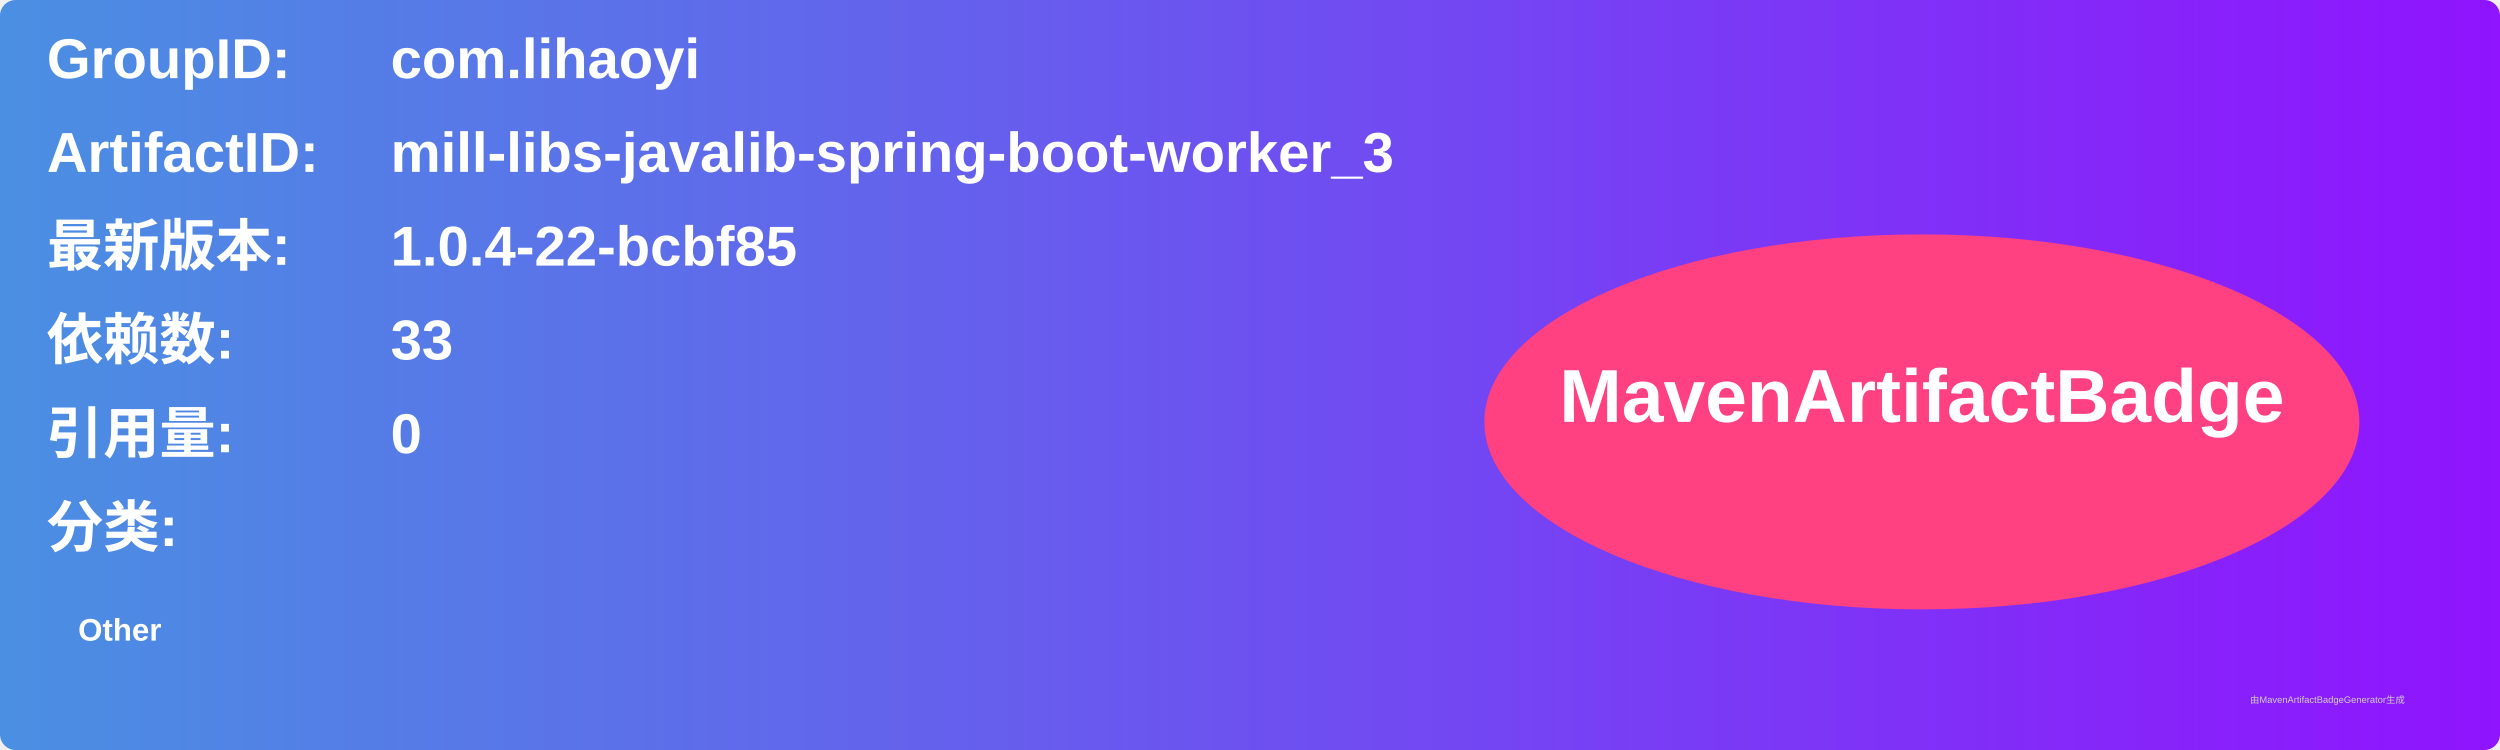
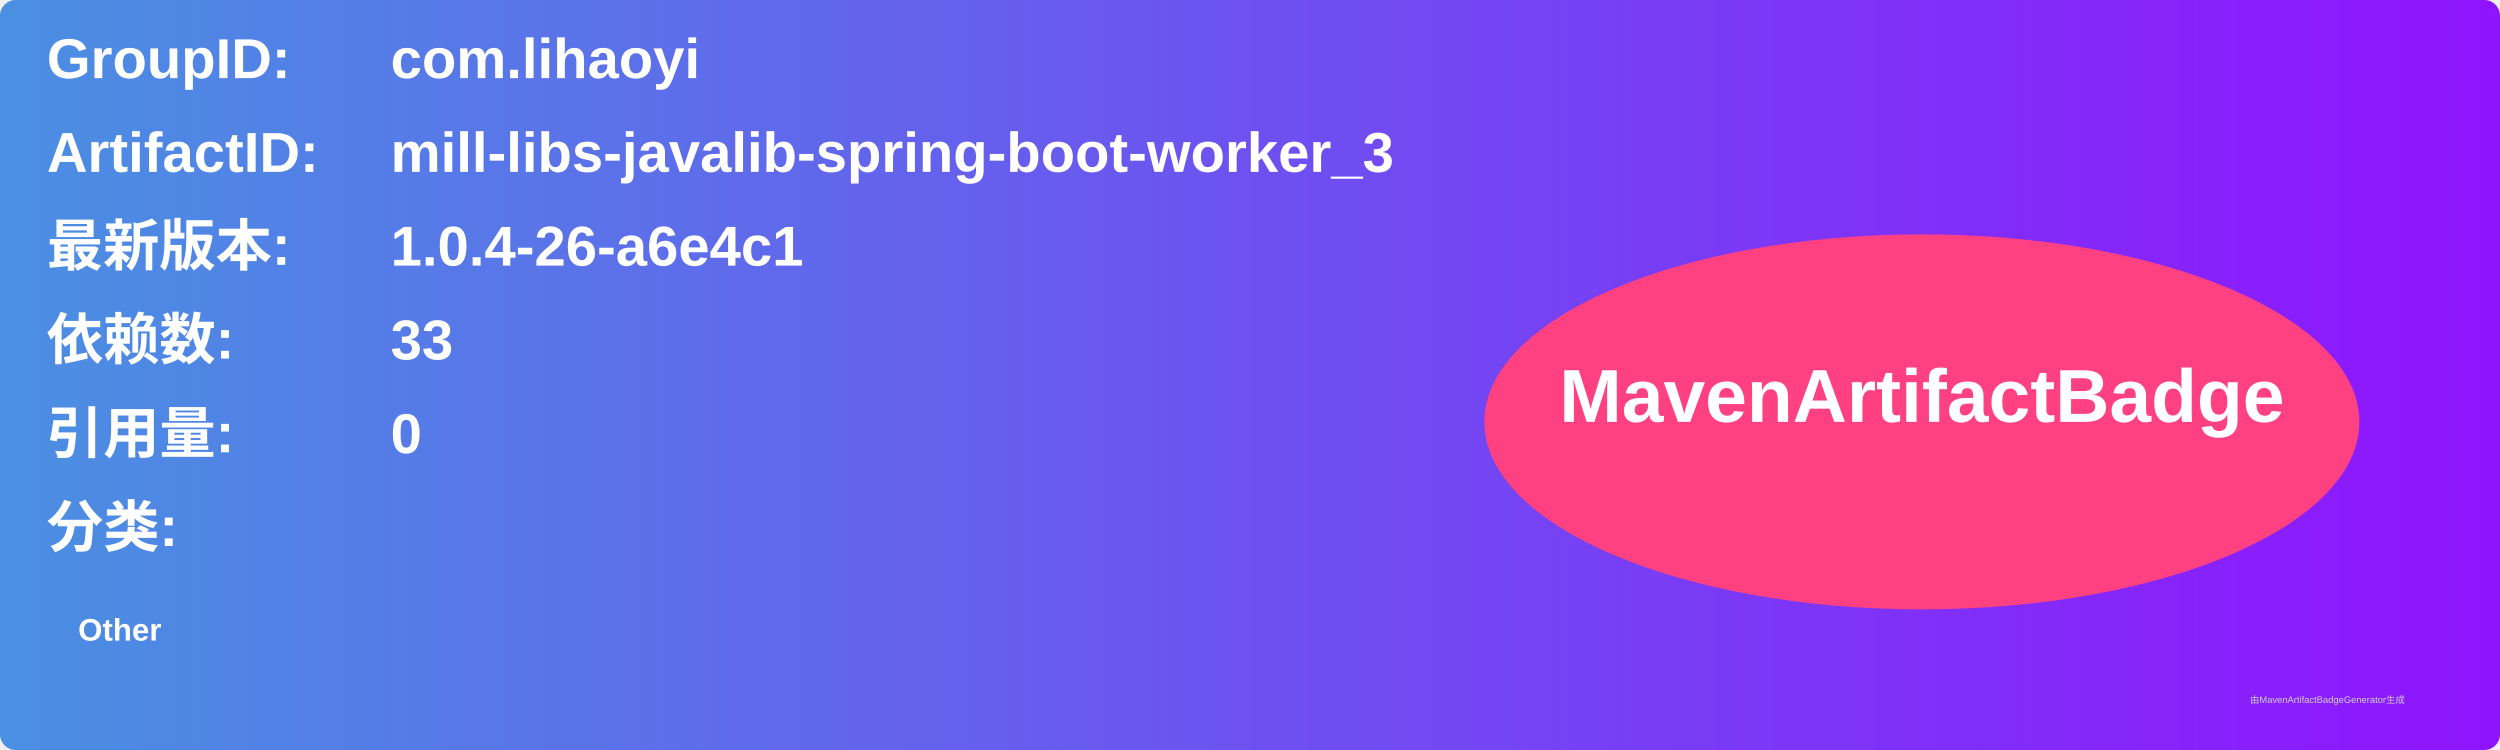
<svg xmlns="http://www.w3.org/2000/svg" width="800" height="240" viewBox="0 0 800 240">
  <linearGradient id="grad" x1="0%" y1="0%" x2="100%" y2="0%">
    <stop offset="0%" stop-color="#4a90e2" />
    <stop offset="100%" stop-color="#9013fe" />
  </linearGradient>
  <rect width="100%" height="100%" rx="5" ry="5" fill="url(#grad)" />
  <g transform="translate(15, 15)">
    <text x="0" y="10" font-family="Arial" font-size="18" fill="white" font-weight="bold" width="260">GroupID:</text>
    <text x="110" y="10" font-family="Arial" font-size="18" fill="white" font-weight="bold" width="460">com.lihaoyi</text>
    <text x="0" y="40" font-family="Arial" font-size="18" fill="white" font-weight="bold" width="260">ArtifactID:</text>
    <text x="110" y="40" font-family="Arial" font-size="18" fill="white" font-weight="bold" width="460">mill-libs-javalib-spring-boot-worker_3</text>
    <text x="0" y="70" font-family="Arial" font-size="18" fill="white" font-weight="bold">最新版本:</text>
    <text x="110" y="70" font-family="Arial" font-size="18" fill="white" font-weight="bold">
-       <tspan font-weight="bold">1.0.4-22-bcbf85</tspan>
+       <tspan font-weight="bold">1.0.4-26-a6e4c1</tspan>
    </text>
    <text x="0" y="100" font-family="Arial" font-size="18" fill="white" font-weight="bold">依赖数: </text>
    <text x="110" y="100" font-family="Arial" font-size="18" fill="white">
      <tspan font-weight="bold">33</tspan>
    </text>
    <text x="0" y="130" font-family="Arial" font-size="18" fill="white" font-weight="bold">引用量: </text>
    <text x="110" y="130" font-family="Arial" font-size="18" fill="white">
      <tspan font-weight="bold">0</tspan>
    </text>
    <text x="0" y="160" font-family="Arial" font-size="18" fill="white" font-weight="bold">分类:</text>
    <text x="10" y="190" font-family="Arial" font-size="10" fill="white">
      <tspan font-weight="bold">Other</tspan>
    </text>
    <ellipse cx="600" cy="120" rx="140" ry="60" fill="#ff4081" />
    <text x="600" y="120" text-anchor="middle" font-family="Arial" font-size="24" fill="white" font-weight="bold">MavenArtifactBadge</text>
  </g>
  <text x="720" y="225" font-family="Arial" font-size="3" fill="#d0d0d0">由MavenArtifactBadgeGenerator生成</text>
</svg>
